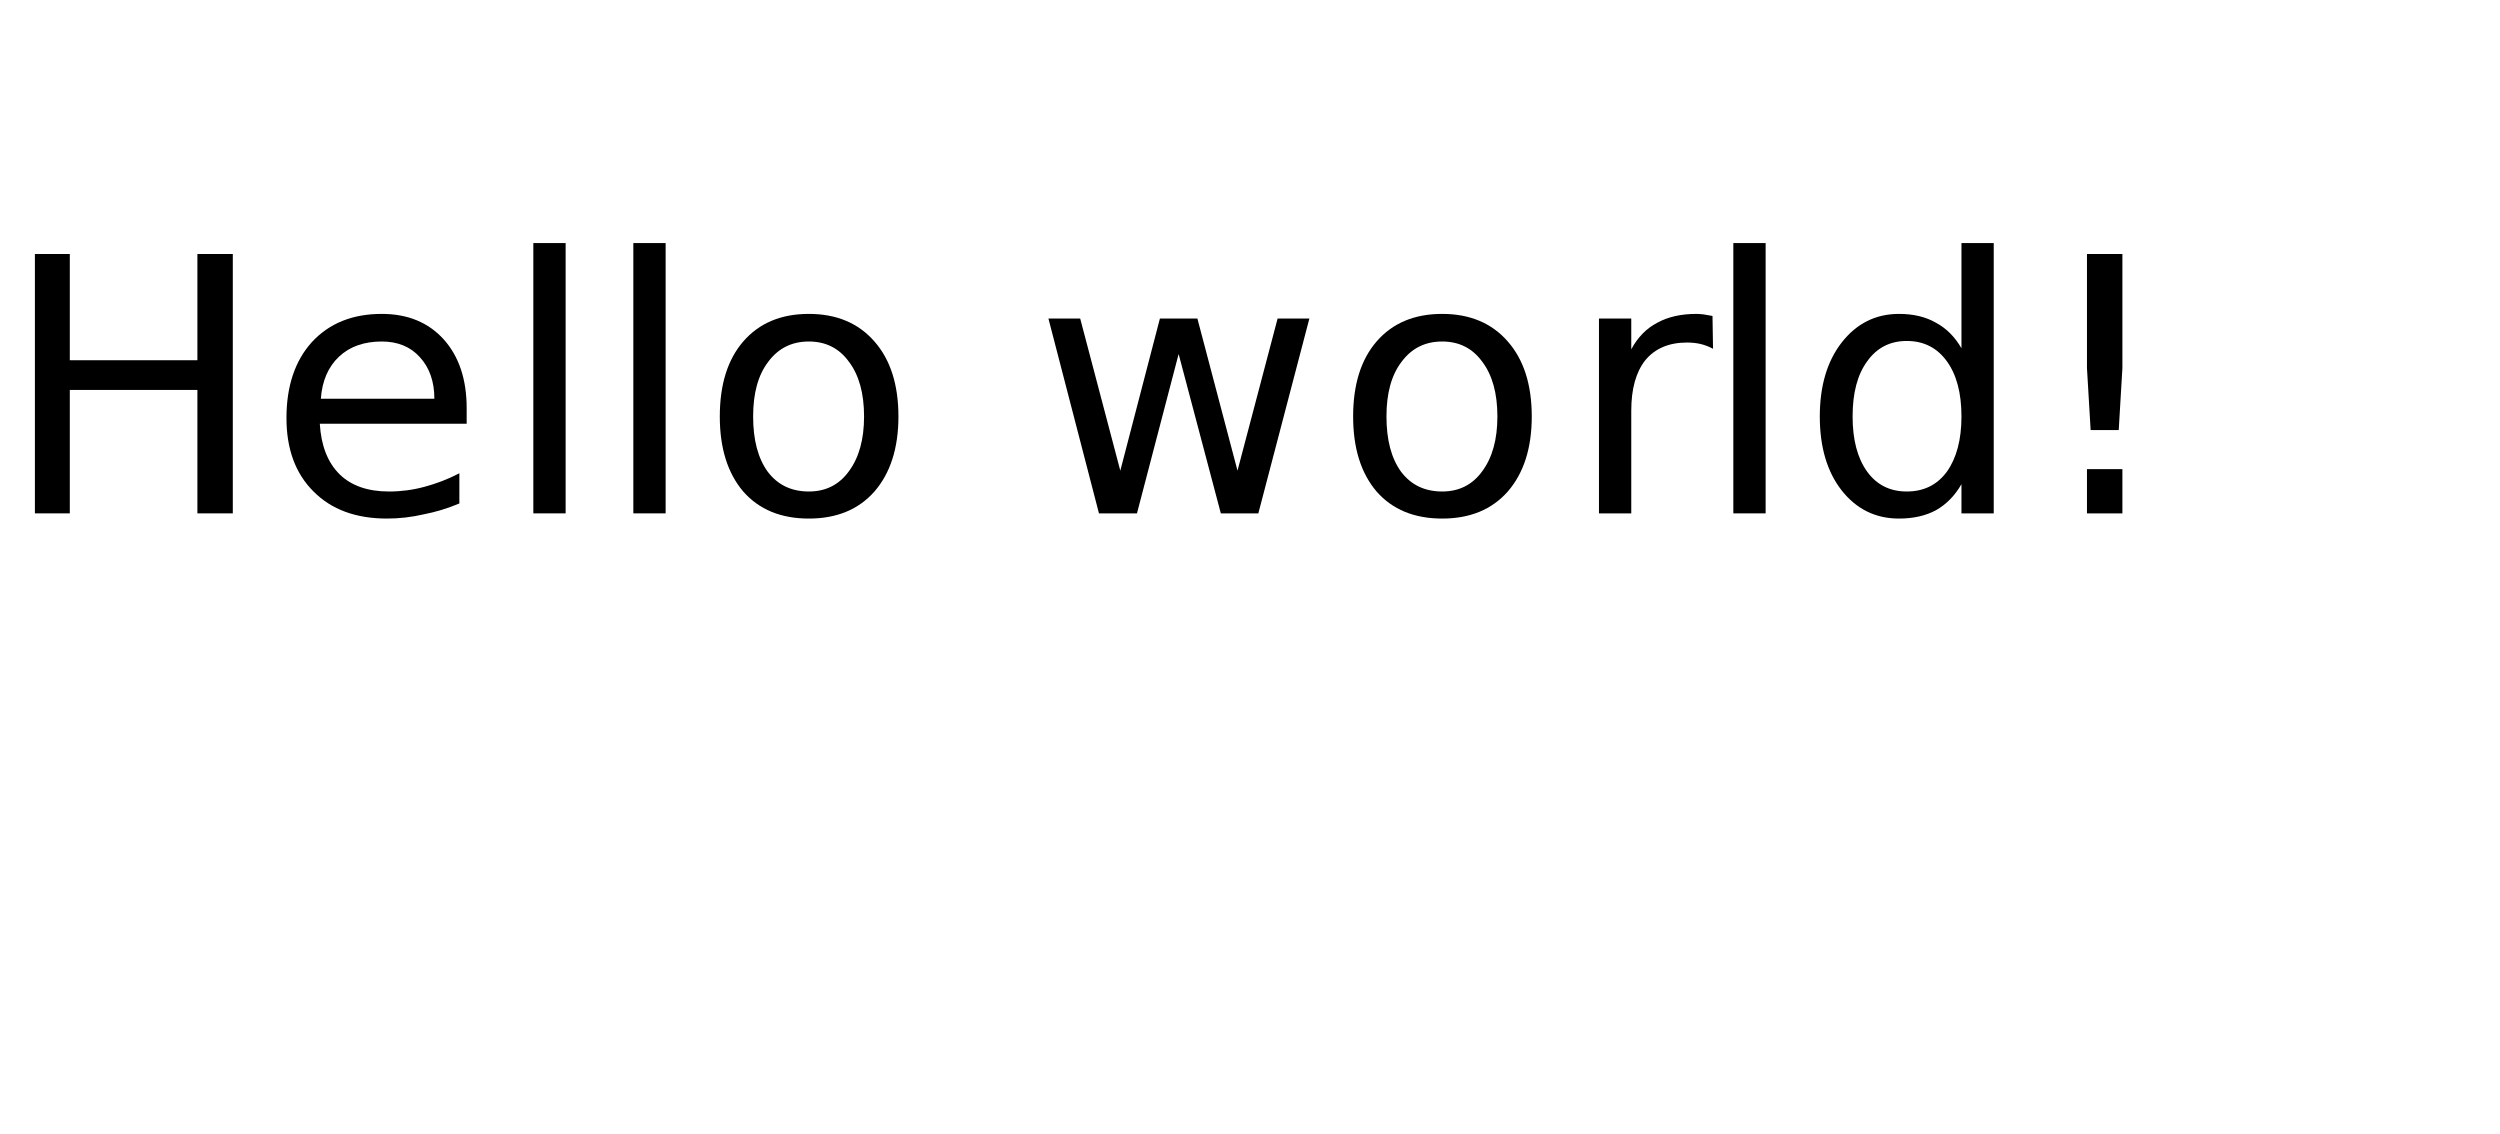
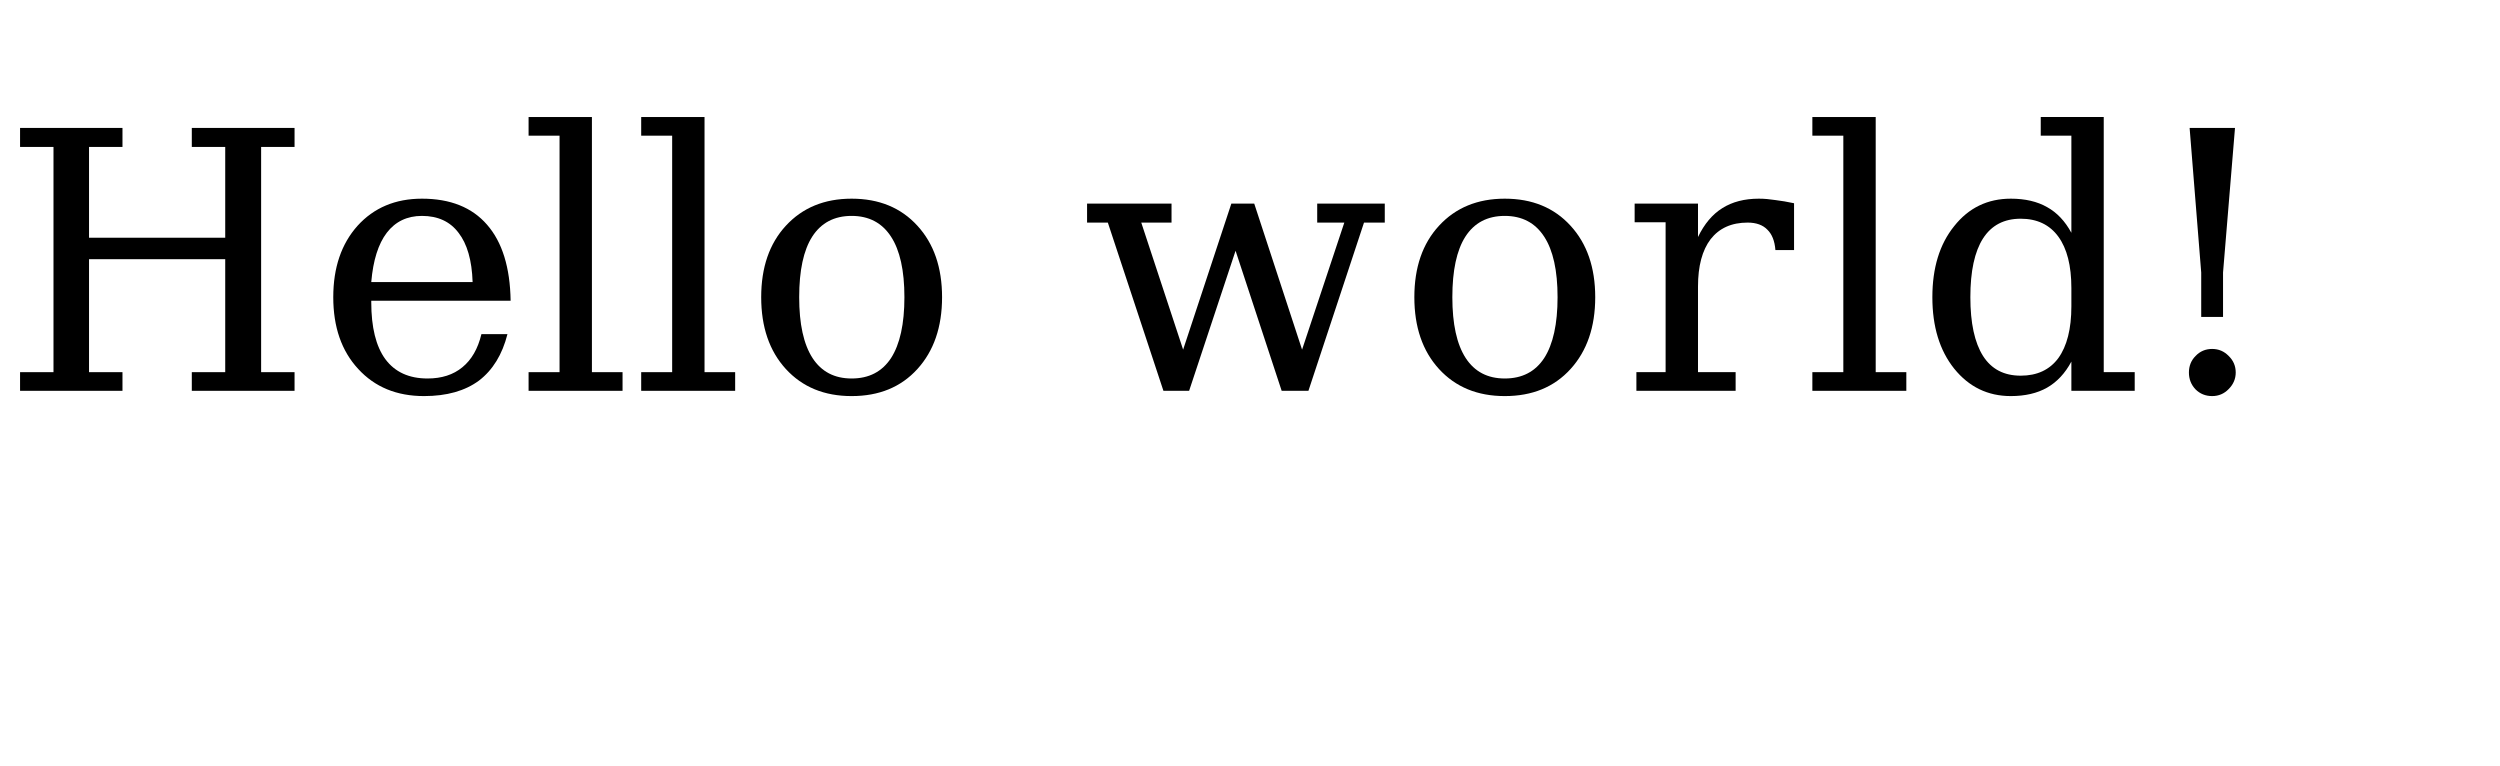
- <svg xmlns="http://www.w3.org/2000/svg" xmlns:xlink="http://www.w3.org/1999/xlink" width="75pt" height="34pt" viewBox="0 0 75 34" version="1.1">
+ <svg xmlns="http://www.w3.org/2000/svg" xmlns:xlink="http://www.w3.org/1999/xlink" width="111pt" height="34pt" viewBox="0 0 111 34" version="1.1">
  <defs>
    <g>
      <symbol overflow="visible" id="glyph0-0">
-         <path style="stroke:none;" d="M 0.531 1.891 L 0.531 -7.531 L 5.875 -7.531 L 5.875 1.891 Z M 1.125 1.297 L 5.266 1.297 L 5.266 -6.922 L 1.125 -6.922 Z M 1.125 1.297 " />
+         <path style="stroke:none;" d="M 0.797 2.828 L 0.797 -11.281 L 8.797 -11.281 L 8.797 2.828 Z M 1.703 1.938 L 7.906 1.938 L 7.906 -10.391 L 1.703 -10.391 Z M 1.703 1.938 " />
      </symbol>
      <symbol overflow="visible" id="glyph0-1">
-         <path style="stroke:none;" d="M 1.047 -7.781 L 2.094 -7.781 L 2.094 -4.594 L 5.922 -4.594 L 5.922 -7.781 L 6.984 -7.781 L 6.984 0 L 5.922 0 L 5.922 -3.703 L 2.094 -3.703 L 2.094 0 L 1.047 0 Z M 1.047 -7.781 " />
+         <path style="stroke:none;" d="M 0.891 0 L 0.891 -0.828 L 2.375 -0.828 L 2.375 -10.828 L 0.891 -10.828 L 0.891 -11.672 L 5.438 -11.672 L 5.438 -10.828 L 3.953 -10.828 L 3.953 -6.797 L 10 -6.797 L 10 -10.828 L 8.516 -10.828 L 8.516 -11.672 L 13.078 -11.672 L 13.078 -10.828 L 11.594 -10.828 L 11.594 -0.828 L 13.078 -0.828 L 13.078 0 L 8.516 0 L 8.516 -0.828 L 10 -0.828 L 10 -5.844 L 3.953 -5.844 L 3.953 -0.828 L 5.438 -0.828 L 5.438 0 Z M 0.891 0 " />
      </symbol>
      <symbol overflow="visible" id="glyph0-2">
-         <path style="stroke:none;" d="M 6 -3.156 L 6 -2.688 L 1.594 -2.688 C 1.633 -2.031 1.832 -1.523 2.188 -1.172 C 2.539 -0.828 3.035 -0.656 3.672 -0.656 C 4.035 -0.656 4.391 -0.703 4.734 -0.797 C 5.086 -0.891 5.438 -1.023 5.781 -1.203 L 5.781 -0.297 C 5.426 -0.148 5.066 -0.039 4.703 0.031 C 4.348 0.113 3.984 0.156 3.609 0.156 C 2.68 0.156 1.945 -0.113 1.406 -0.656 C 0.863 -1.195 0.594 -1.93 0.594 -2.859 C 0.594 -3.816 0.848 -4.578 1.359 -5.141 C 1.879 -5.703 2.578 -5.984 3.453 -5.984 C 4.234 -5.984 4.852 -5.727 5.312 -5.219 C 5.77 -4.707 6 -4.02 6 -3.156 Z M 5.031 -3.438 C 5.031 -3.957 4.883 -4.375 4.594 -4.688 C 4.312 -5 3.93 -5.156 3.453 -5.156 C 2.922 -5.156 2.492 -5.004 2.172 -4.703 C 1.848 -4.398 1.664 -3.977 1.625 -3.438 Z M 5.031 -3.438 " />
+         <path style="stroke:none;" d="M 8.672 -4 L 2.484 -4 L 2.484 -3.938 C 2.484 -2.82 2.691 -1.977 3.109 -1.406 C 3.535 -0.832 4.16 -0.547 4.984 -0.547 C 5.609 -0.547 6.125 -0.711 6.531 -1.047 C 6.938 -1.379 7.219 -1.867 7.375 -2.516 L 8.531 -2.516 C 8.301 -1.609 7.879 -0.922 7.266 -0.453 C 6.648 0.004 5.836 0.234 4.828 0.234 C 3.617 0.234 2.645 -0.164 1.906 -0.969 C 1.164 -1.77 0.797 -2.832 0.797 -4.156 C 0.797 -5.469 1.156 -6.523 1.875 -7.328 C 2.602 -8.129 3.555 -8.531 4.734 -8.531 C 5.992 -8.531 6.957 -8.145 7.625 -7.375 C 8.301 -6.602 8.648 -5.477 8.672 -4 Z M 6.984 -4.828 C 6.953 -5.797 6.742 -6.523 6.359 -7.016 C 5.984 -7.516 5.441 -7.766 4.734 -7.766 C 4.078 -7.766 3.555 -7.516 3.172 -7.016 C 2.797 -6.523 2.566 -5.797 2.484 -4.828 Z M 6.984 -4.828 " />
      </symbol>
      <symbol overflow="visible" id="glyph0-3">
-         <path style="stroke:none;" d="M 1 -8.109 L 1.969 -8.109 L 1.969 0 L 1 0 Z M 1 -8.109 " />
+         <path style="stroke:none;" d="M 3.281 -0.828 L 4.641 -0.828 L 4.641 0 L 0.469 0 L 0.469 -0.828 L 1.844 -0.828 L 1.844 -11.328 L 0.469 -11.328 L 0.469 -12.156 L 3.281 -12.156 Z M 3.281 -0.828 " />
      </symbol>
      <symbol overflow="visible" id="glyph0-4">
-         <path style="stroke:none;" d="M 3.266 -5.156 C 2.754 -5.156 2.348 -4.953 2.047 -4.547 C 1.742 -4.148 1.594 -3.602 1.594 -2.906 C 1.594 -2.207 1.738 -1.656 2.031 -1.25 C 2.332 -0.852 2.742 -0.656 3.266 -0.656 C 3.773 -0.656 4.176 -0.859 4.469 -1.266 C 4.77 -1.672 4.922 -2.219 4.922 -2.906 C 4.922 -3.602 4.77 -4.148 4.469 -4.547 C 4.176 -4.953 3.773 -5.156 3.266 -5.156 Z M 3.266 -5.984 C 4.098 -5.984 4.754 -5.707 5.234 -5.156 C 5.711 -4.613 5.953 -3.863 5.953 -2.906 C 5.953 -1.957 5.711 -1.207 5.234 -0.656 C 4.754 -0.113 4.098 0.156 3.266 0.156 C 2.43 0.156 1.773 -0.113 1.297 -0.656 C 0.828 -1.207 0.594 -1.957 0.594 -2.906 C 0.594 -3.863 0.828 -4.613 1.297 -5.156 C 1.773 -5.707 2.43 -5.984 3.266 -5.984 Z M 3.266 -5.984 " />
+         <path style="stroke:none;" d="M 4.812 -0.547 C 5.582 -0.547 6.164 -0.848 6.562 -1.453 C 6.957 -2.066 7.156 -2.969 7.156 -4.156 C 7.156 -5.344 6.957 -6.238 6.562 -6.844 C 6.164 -7.457 5.582 -7.766 4.812 -7.766 C 4.039 -7.766 3.457 -7.457 3.062 -6.844 C 2.676 -6.238 2.484 -5.344 2.484 -4.156 C 2.484 -2.969 2.68 -2.066 3.078 -1.453 C 3.473 -0.848 4.051 -0.547 4.812 -0.547 Z M 4.812 0.234 C 3.602 0.234 2.629 -0.164 1.891 -0.969 C 1.16 -1.77 0.797 -2.832 0.797 -4.156 C 0.797 -5.477 1.16 -6.535 1.891 -7.328 C 2.629 -8.129 3.602 -8.531 4.812 -8.531 C 6.031 -8.531 7.004 -8.129 7.734 -7.328 C 8.461 -6.535 8.828 -5.477 8.828 -4.156 C 8.828 -2.832 8.461 -1.77 7.734 -0.969 C 7.004 -0.164 6.031 0.234 4.812 0.234 Z M 4.812 0.234 " />
      </symbol>
      <symbol overflow="visible" id="glyph0-5">
        <path style="stroke:none;" d="" />
      </symbol>
      <symbol overflow="visible" id="glyph0-6">
-         <path style="stroke:none;" d="M 0.453 -5.844 L 1.406 -5.844 L 2.609 -1.281 L 3.797 -5.844 L 4.922 -5.844 L 6.125 -1.281 L 7.328 -5.844 L 8.281 -5.844 L 6.75 0 L 5.625 0 L 4.359 -4.781 L 3.109 0 L 1.969 0 Z M 0.453 -5.844 " />
+         <path style="stroke:none;" d="M 7.688 -8.312 L 9.812 -1.828 L 11.688 -7.469 L 10.484 -7.469 L 10.484 -8.312 L 13.484 -8.312 L 13.484 -7.469 L 12.562 -7.469 L 10.094 0 L 8.906 0 L 6.859 -6.219 L 4.797 0 L 3.656 0 L 1.188 -7.469 L 0.266 -7.469 L 0.266 -8.312 L 4.016 -8.312 L 4.016 -7.469 L 2.672 -7.469 L 4.531 -1.828 L 6.672 -8.312 Z M 7.688 -8.312 " />
      </symbol>
      <symbol overflow="visible" id="glyph0-7">
-         <path style="stroke:none;" d="M 4.391 -4.938 C 4.273 -5 4.156 -5.047 4.031 -5.078 C 3.906 -5.109 3.766 -5.125 3.609 -5.125 C 3.066 -5.125 2.648 -4.945 2.359 -4.594 C 2.078 -4.238 1.938 -3.734 1.938 -3.078 L 1.938 0 L 0.969 0 L 0.969 -5.844 L 1.938 -5.844 L 1.938 -4.922 C 2.133 -5.285 2.395 -5.551 2.719 -5.719 C 3.039 -5.895 3.43 -5.984 3.891 -5.984 C 3.961 -5.984 4.035 -5.977 4.109 -5.969 C 4.191 -5.957 4.281 -5.941 4.375 -5.922 Z M 4.391 -4.938 " />
+         <path style="stroke:none;" d="M 7.656 -8.328 L 7.656 -6.25 L 6.828 -6.25 C 6.797 -6.656 6.676 -6.957 6.469 -7.156 C 6.27 -7.363 5.977 -7.469 5.594 -7.469 C 4.883 -7.469 4.336 -7.223 3.953 -6.734 C 3.578 -6.242 3.391 -5.539 3.391 -4.625 L 3.391 -0.828 L 5.062 -0.828 L 5.062 0 L 0.656 0 L 0.656 -0.828 L 1.953 -0.828 L 1.953 -7.484 L 0.578 -7.484 L 0.578 -8.312 L 3.391 -8.312 L 3.391 -6.828 C 3.672 -7.41 4.031 -7.836 4.469 -8.109 C 4.914 -8.391 5.457 -8.531 6.094 -8.531 C 6.332 -8.531 6.578 -8.508 6.828 -8.469 C 7.086 -8.438 7.363 -8.391 7.656 -8.328 Z M 7.656 -8.328 " />
      </symbol>
      <symbol overflow="visible" id="glyph0-8">
-         <path style="stroke:none;" d="M 4.844 -4.953 L 4.844 -8.109 L 5.812 -8.109 L 5.812 0 L 4.844 0 L 4.844 -0.875 C 4.645 -0.531 4.391 -0.27 4.078 -0.094 C 3.773 0.07 3.406 0.156 2.969 0.156 C 2.27 0.156 1.695 -0.125 1.25 -0.688 C 0.812 -1.25 0.594 -1.988 0.594 -2.906 C 0.594 -3.82 0.812 -4.562 1.25 -5.125 C 1.695 -5.695 2.27 -5.984 2.969 -5.984 C 3.406 -5.984 3.773 -5.895 4.078 -5.719 C 4.391 -5.551 4.645 -5.297 4.844 -4.953 Z M 1.578 -2.906 C 1.578 -2.207 1.723 -1.656 2.016 -1.25 C 2.305 -0.852 2.703 -0.656 3.203 -0.656 C 3.711 -0.656 4.113 -0.852 4.406 -1.25 C 4.695 -1.656 4.844 -2.207 4.844 -2.906 C 4.844 -3.613 4.695 -4.164 4.406 -4.562 C 4.113 -4.969 3.711 -5.172 3.203 -5.172 C 2.703 -5.172 2.305 -4.969 2.016 -4.562 C 1.723 -4.164 1.578 -3.613 1.578 -2.906 Z M 1.578 -2.906 " />
+         <path style="stroke:none;" d="M 8.406 -0.828 L 9.781 -0.828 L 9.781 0 L 6.969 0 L 6.969 -1.297 C 6.688 -0.773 6.328 -0.391 5.891 -0.141 C 5.453 0.109 4.914 0.234 4.281 0.234 C 3.258 0.234 2.422 -0.172 1.766 -0.984 C 1.117 -1.797 0.797 -2.852 0.797 -4.156 C 0.797 -5.457 1.117 -6.508 1.766 -7.312 C 2.41 -8.125 3.25 -8.531 4.281 -8.531 C 4.914 -8.531 5.453 -8.406 5.891 -8.156 C 6.328 -7.914 6.688 -7.535 6.969 -7.016 L 6.969 -11.328 L 5.609 -11.328 L 5.609 -12.156 L 8.406 -12.156 Z M 6.969 -3.75 L 6.969 -4.562 C 6.969 -5.562 6.773 -6.32 6.391 -6.844 C 6.004 -7.375 5.445 -7.641 4.719 -7.641 C 3.977 -7.641 3.422 -7.348 3.047 -6.766 C 2.672 -6.18 2.484 -5.312 2.484 -4.156 C 2.484 -3.008 2.672 -2.141 3.047 -1.547 C 3.422 -0.961 3.977 -0.672 4.719 -0.672 C 5.445 -0.672 6.004 -0.93 6.391 -1.453 C 6.773 -1.984 6.969 -2.75 6.969 -3.75 Z M 6.969 -3.75 " />
      </symbol>
      <symbol overflow="visible" id="glyph0-9">
-         <path style="stroke:none;" d="M 1.609 -1.328 L 2.672 -1.328 L 2.672 0 L 1.609 0 Z M 1.609 -7.781 L 2.672 -7.781 L 2.672 -4.359 L 2.562 -2.5 L 1.719 -2.5 L 1.609 -4.359 Z M 1.609 -7.781 " />
+         <path style="stroke:none;" d="M 2.188 -0.812 C 2.188 -1.102 2.285 -1.348 2.484 -1.547 C 2.68 -1.754 2.926 -1.859 3.219 -1.859 C 3.508 -1.859 3.754 -1.754 3.953 -1.547 C 4.16 -1.348 4.266 -1.102 4.266 -0.812 C 4.266 -0.531 4.16 -0.285 3.953 -0.078 C 3.754 0.129 3.508 0.234 3.219 0.234 C 2.926 0.234 2.68 0.133 2.484 -0.062 C 2.285 -0.27 2.188 -0.52 2.188 -0.812 Z M 2.219 -11.672 L 4.234 -11.672 L 3.703 -5.25 L 3.703 -3.281 L 2.734 -3.281 L 2.734 -5.25 Z M 2.219 -11.672 " />
      </symbol>
    </g>
  </defs>
  <g id="surface2">
    <g style="fill:rgb(0%,0%,0%);fill-opacity:1;">
-       <use xlink:href="#glyph0-1" x="0" y="15.401" />
-       <use xlink:href="#glyph0-2" x="8" y="15.401" />
-       <use xlink:href="#glyph0-3" x="15" y="15.401" />
-       <use xlink:href="#glyph0-3" x="18" y="15.401" />
-       <use xlink:href="#glyph0-4" x="21" y="15.401" />
-       <use xlink:href="#glyph0-5" x="28" y="15.401" />
-       <use xlink:href="#glyph0-6" x="31" y="15.401" />
-       <use xlink:href="#glyph0-4" x="40" y="15.401" />
-       <use xlink:href="#glyph0-7" x="47" y="15.401" />
-       <use xlink:href="#glyph0-3" x="51" y="15.401" />
-       <use xlink:href="#glyph0-8" x="54" y="15.401" />
-       <use xlink:href="#glyph0-9" x="61" y="15.401" />
+       <use xlink:href="#glyph0-1" x="0" y="17.352" />
+       <use xlink:href="#glyph0-2" x="14" y="17.352" />
+       <use xlink:href="#glyph0-3" x="23" y="17.352" />
+       <use xlink:href="#glyph0-3" x="28" y="17.352" />
+       <use xlink:href="#glyph0-4" x="33" y="17.352" />
+       <use xlink:href="#glyph0-5" x="43" y="17.352" />
+       <use xlink:href="#glyph0-6" x="48" y="17.352" />
+       <use xlink:href="#glyph0-4" x="62" y="17.352" />
+       <use xlink:href="#glyph0-7" x="72" y="17.352" />
+       <use xlink:href="#glyph0-3" x="80" y="17.352" />
+       <use xlink:href="#glyph0-8" x="85" y="17.352" />
+       <use xlink:href="#glyph0-9" x="95" y="17.352" />
    </g>
  </g>
</svg>
